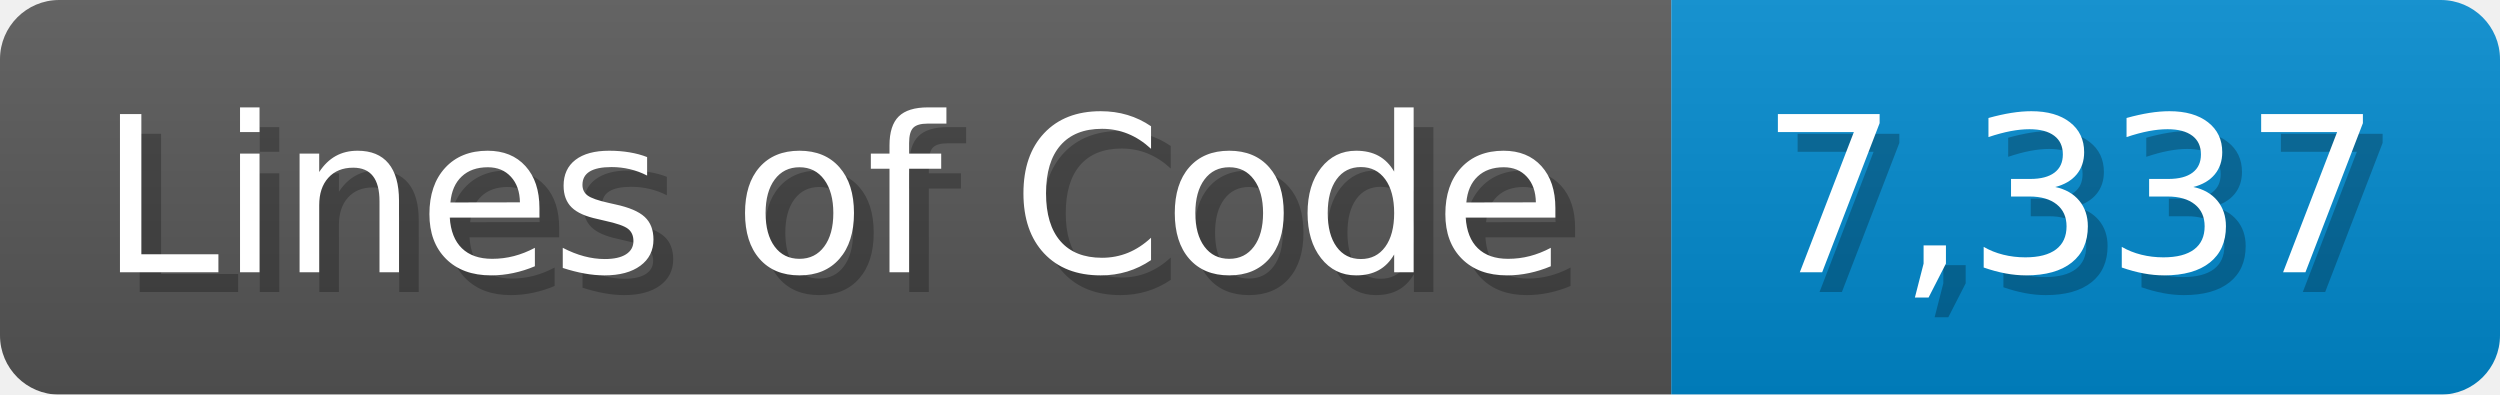
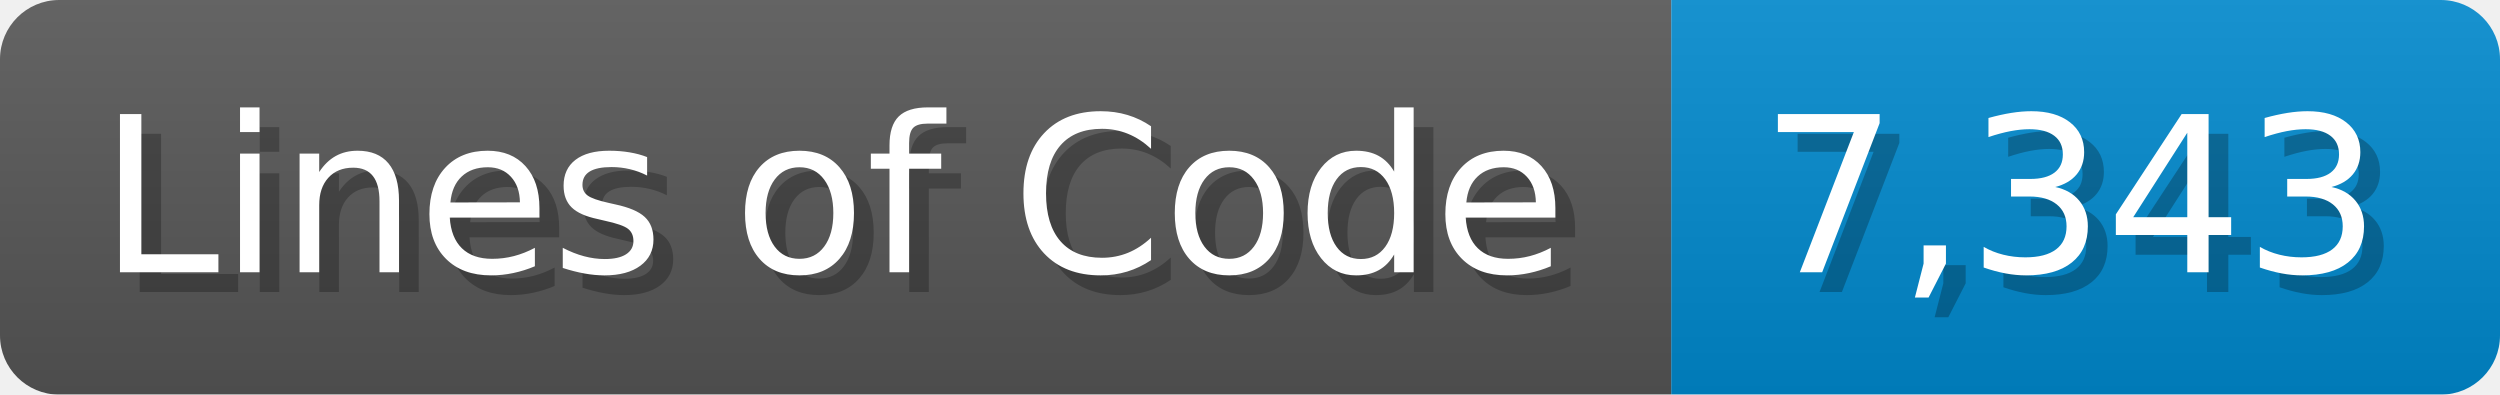
<svg xmlns="http://www.w3.org/2000/svg" width="126.7" height="20" viewBox="0 0 1267 200">
  <linearGradient id="a" x2="0" y2="100%">
    <stop offset="0" stop-opacity=".1" stop-color="#EEE" />
    <stop offset="1" stop-opacity=".1" />
  </linearGradient>
  <mask id="m">
    <rect width="1267" height="200" rx="30" fill="#FFF" />
  </mask>
  <g mask="url(#m)">
    <rect width="847" height="200" fill="#555" />
    <rect width="420" height="200" fill="#08C" x="847" />
    <rect width="1267" height="200" fill="url(#a)" />
  </g>
  <g fill="#fff" text-anchor="start" font-family="Verdana,DejaVu Sans,sans-serif" font-size="110">
    <text x="60" y="148" textLength="747" fill="#000" opacity="0.25">Lines of Code</text>
    <text x="50" y="138" textLength="747">Lines of Code</text>
-     <text x="902" y="148" textLength="320" fill="#000" opacity="0.25">7,337</text>
-     <text x="892" y="138" textLength="320">7,337</text>
+     <text x="902" y="148" textLength="320" fill="#000" opacity="0.25">7,343</text>
+     <text x="892" y="138" textLength="320">7,343</text>
  </g>
</svg>
